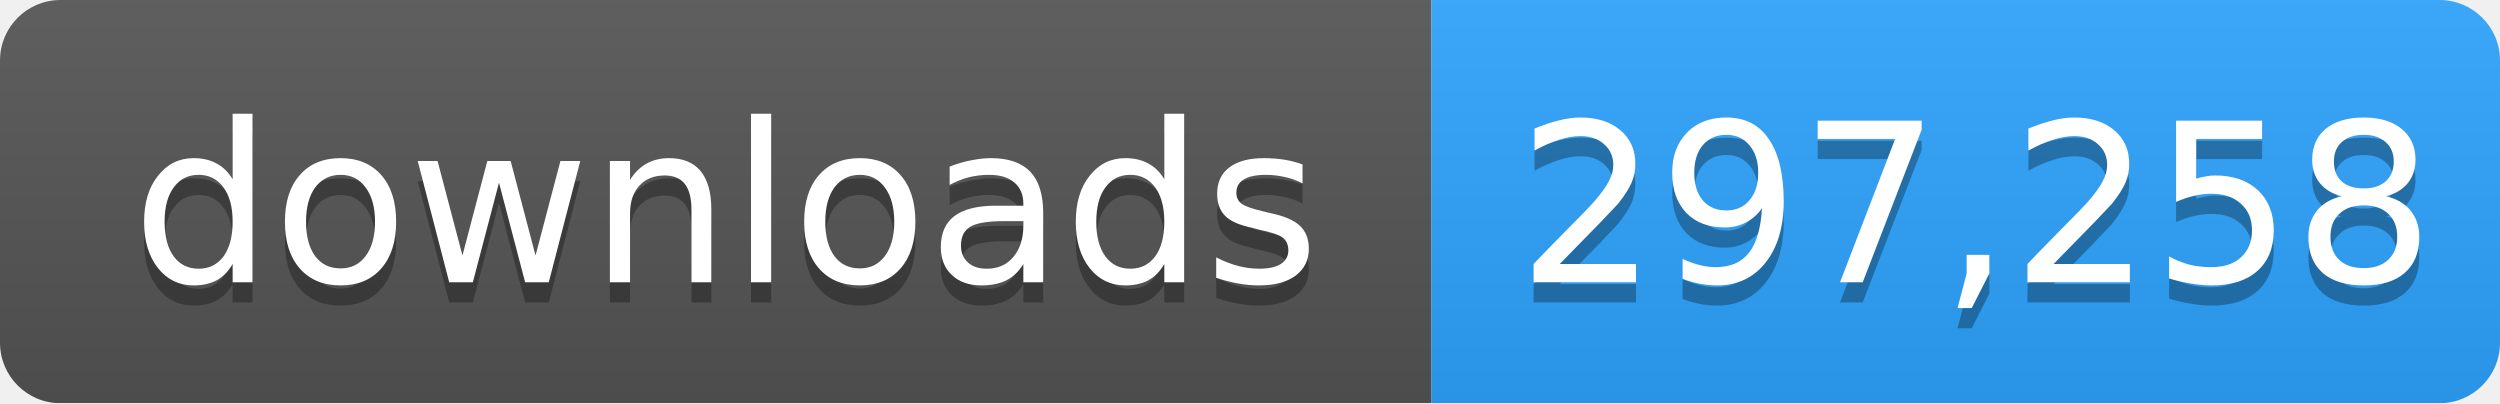
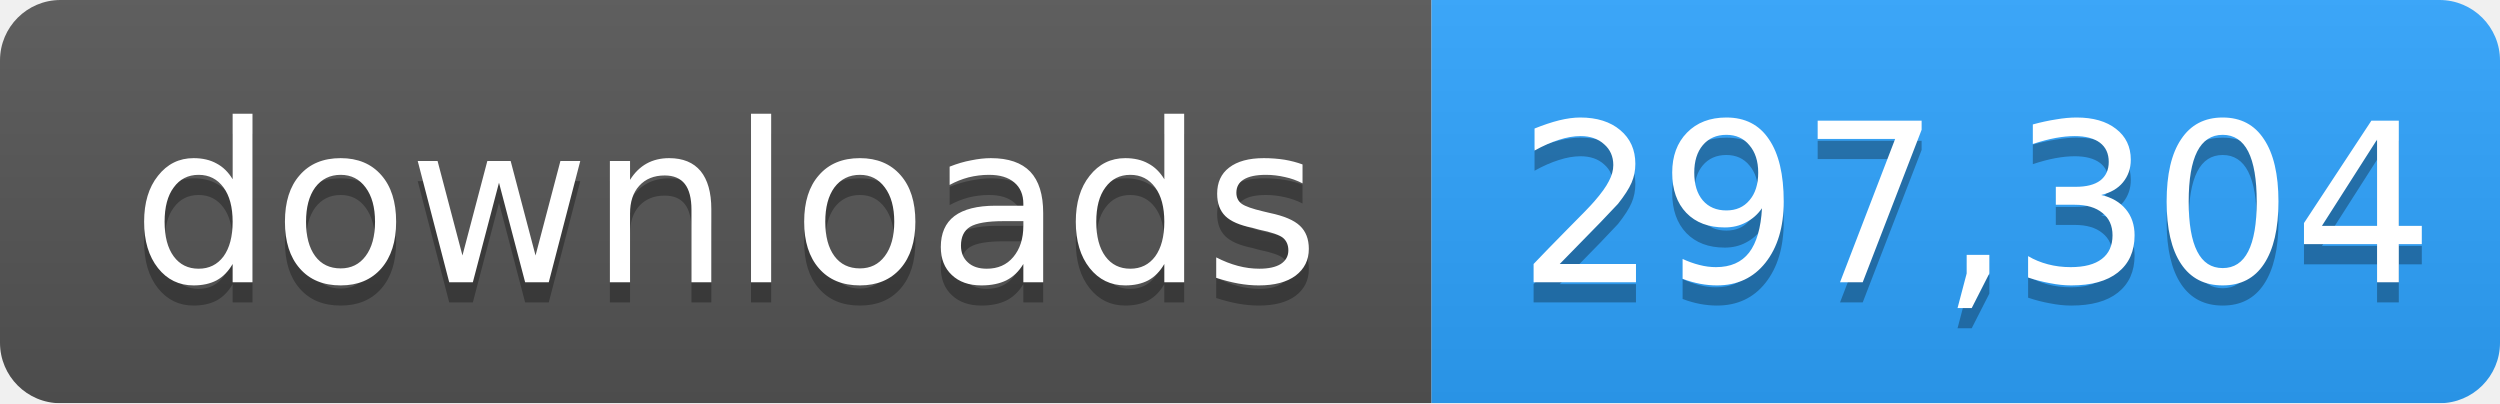
- <svg xmlns="http://www.w3.org/2000/svg" width="124" height="20" role="img" aria-label="downloads: 297,258">
+ <svg xmlns="http://www.w3.org/2000/svg" width="124" height="20" role="img" aria-label="downloads: 297,304">
  <linearGradient id="s" x2="0" y2="100%">
    <stop offset="0" stop-color="#bbb" stop-opacity=".1" />
    <stop offset="1" stop-opacity=".1" />
  </linearGradient>
  <mask id="m">
    <rect width="124" height="20" rx="3" fill="#fff" />
  </mask>
  <g mask="url(#m)">
    <rect width="71" height="20" fill="#555" />
    <rect x="71" width="53" height="20" fill="#2ea4ff" />
    <rect width="124" height="20" fill="url(#s)" />
  </g>
  <g fill="#fff" text-anchor="middle" font-family="Verdana,Geneva,DejaVu Sans,sans-serif" font-size="11">
    <text x="36" y="15" fill="#010101" fill-opacity=".3">downloads</text>
    <text x="36" y="14">downloads</text>
-     <text x="98" y="15" fill="#010101" fill-opacity=".3">297,258</text>
-     <text x="98" y="14">297,258</text>
+     <text x="98" y="15" fill="#010101" fill-opacity=".3">297,304</text>
+     <text x="98" y="14">297,304</text>
  </g>
</svg>
